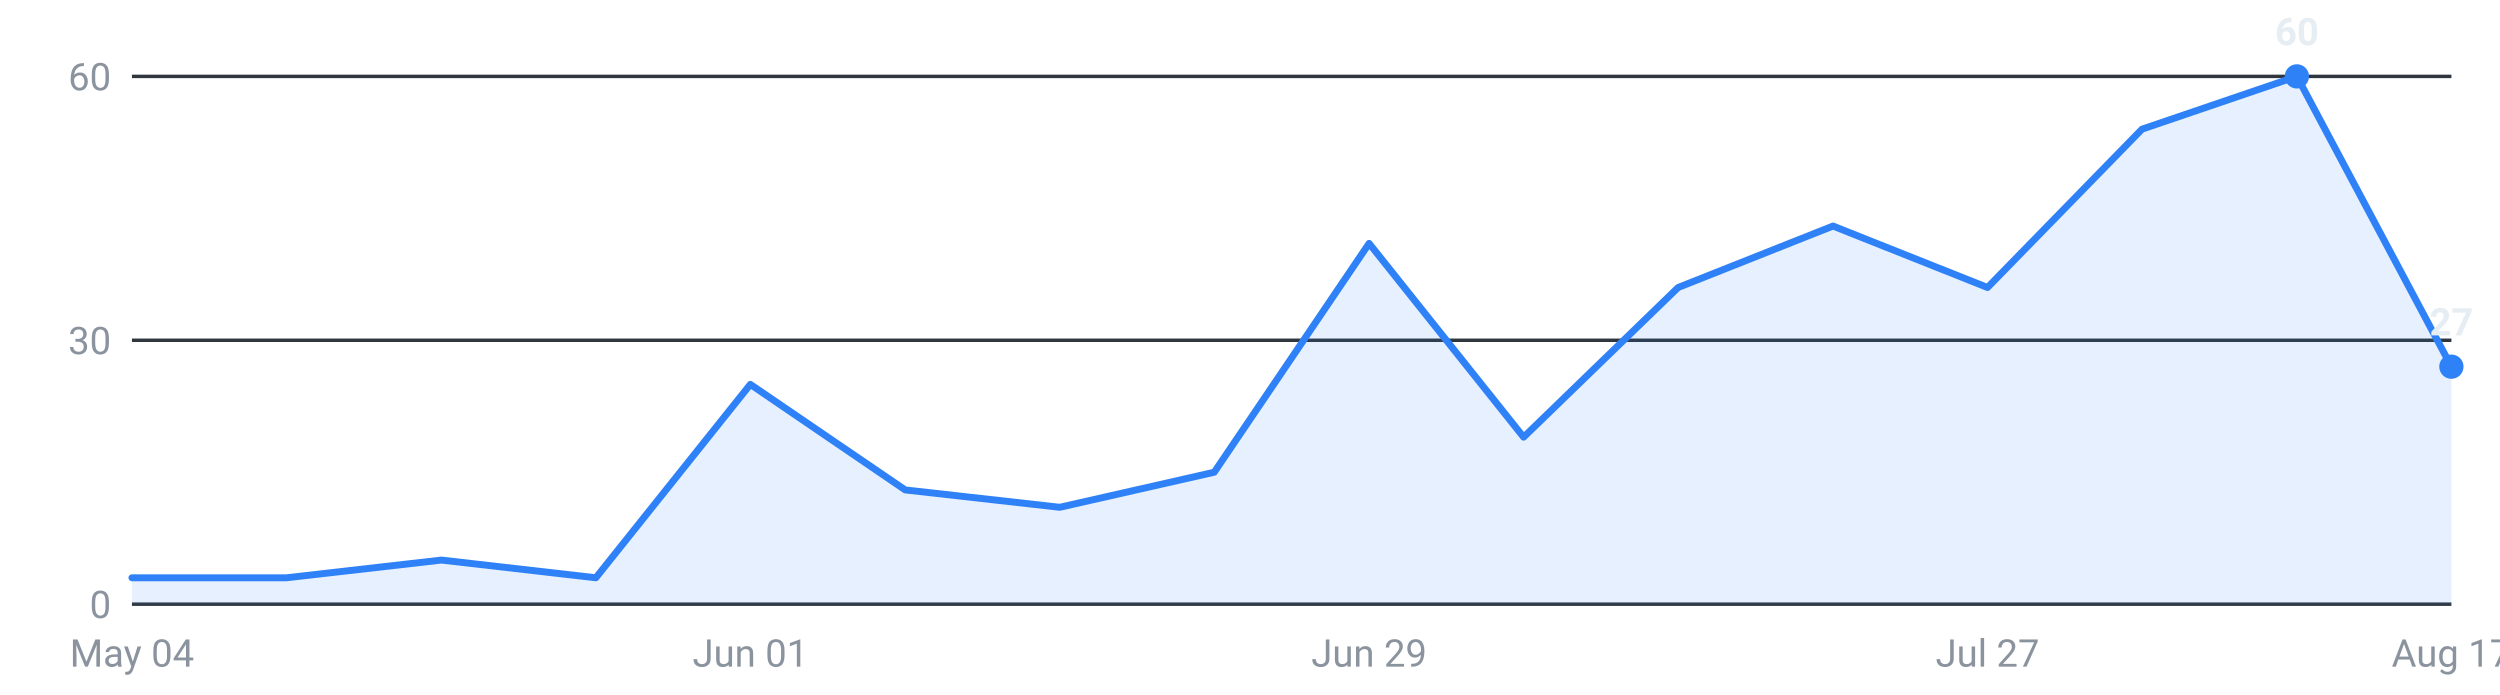
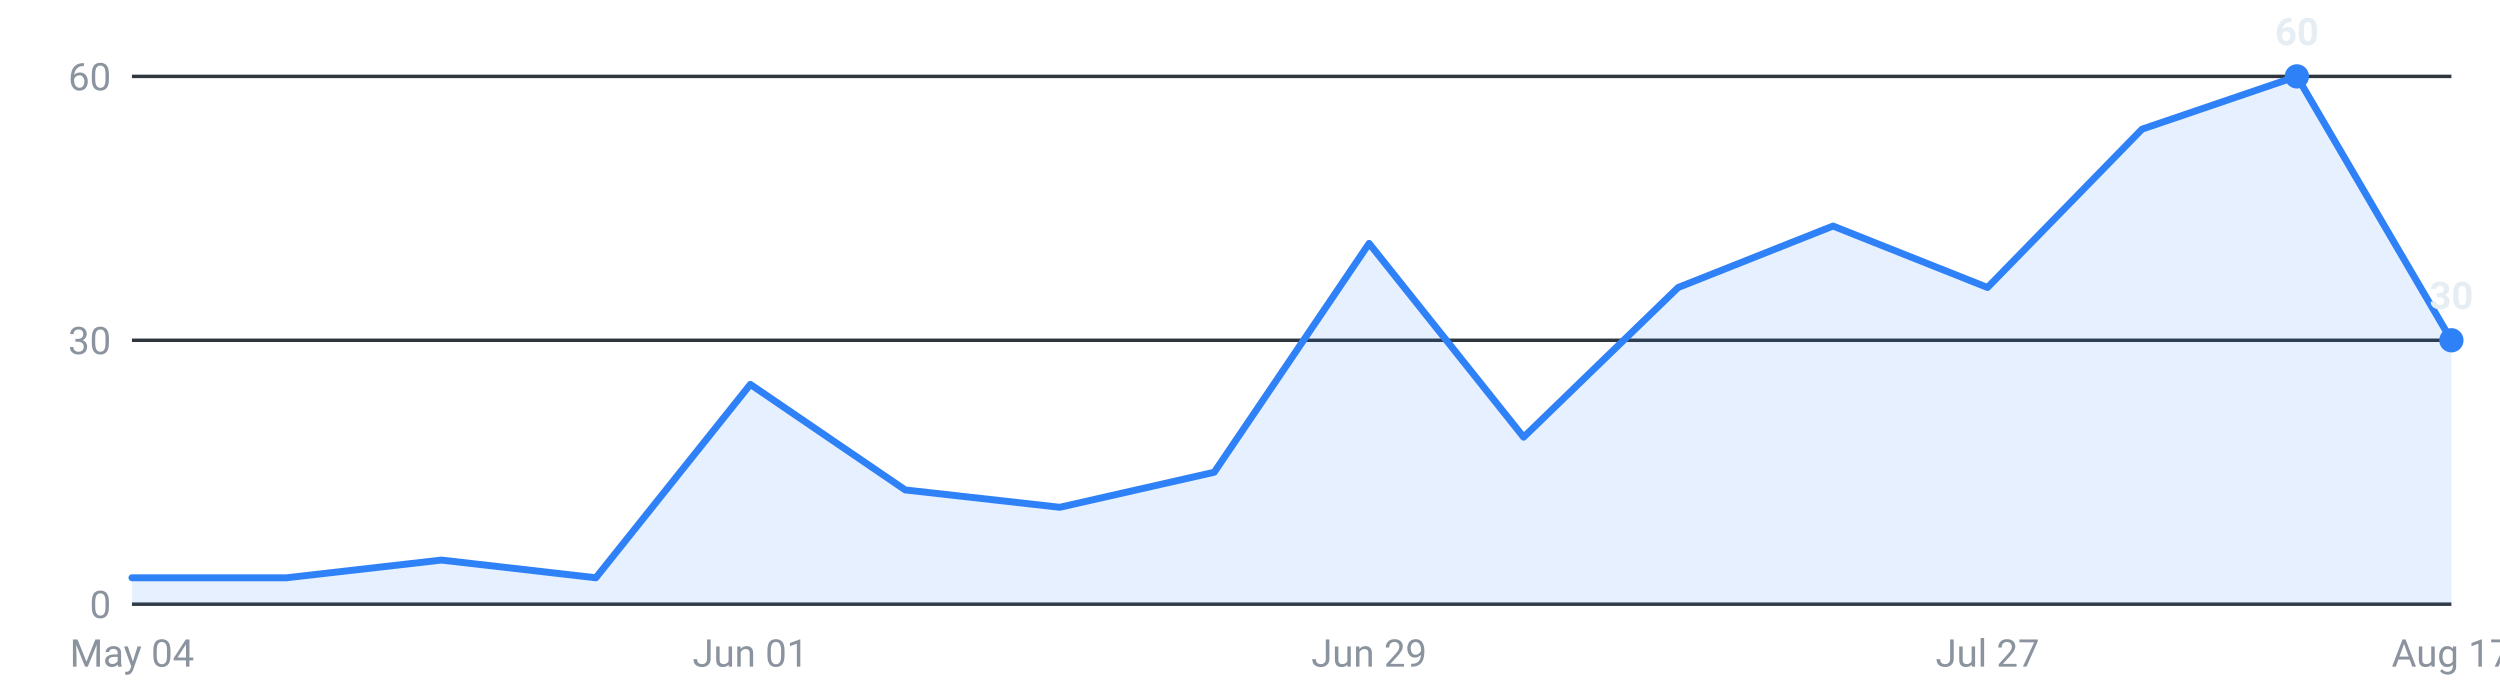
<svg xmlns="http://www.w3.org/2000/svg" viewBox="0 0 720 200" width="720" height="200" role="img" aria-label="Internships posted per week, last 16 weeks">
  <g font-family="-apple-system,Segoe UI,Roboto,sans-serif" font-size="11">
    <line x1="38" y1="174.0" x2="706" y2="174.0" stroke="#30363d" stroke-width="1" />
    <text x="32" y="178.0" text-anchor="end" fill="#8b949e">0</text>
    <line x1="38" y1="98.0" x2="706" y2="98.0" stroke="#30363d" stroke-width="1" />
    <text x="32" y="102.0" text-anchor="end" fill="#8b949e">30</text>
    <line x1="38" y1="22.0" x2="706" y2="22.0" stroke="#30363d" stroke-width="1" />
    <text x="32" y="26.0" text-anchor="end" fill="#8b949e">60</text>
-     <path d="M38.0,174 L38.0,166.4 L82.5,166.4 L127.1,161.3 L171.6,166.4 L216.1,110.7 L260.7,141.1 L305.2,146.1 L349.7,136.0 L394.3,70.1 L438.8,125.9 L483.3,82.8 L527.9,65.1 L572.4,82.8 L616.9,37.2 L661.5,22.0 L706.0,105.6 L706.0,174 Z" fill="#2f81f7" fill-opacity="0.12" />
-     <polyline points="38.0,166.4 82.5,166.4 127.1,161.3 171.6,166.4 216.1,110.7 260.7,141.1 305.2,146.1 349.7,136.0 394.3,70.1 438.8,125.9 483.3,82.8 527.9,65.1 572.4,82.8 616.9,37.2 661.5,22.0 706.0,105.6" fill="none" stroke="#2f81f7" stroke-width="2" stroke-linejoin="round" stroke-linecap="round" />
+     <path d="M38.0,174 L38.0,166.4 L82.5,166.4 L127.1,161.3 L171.6,166.4 L216.1,110.7 L260.7,141.1 L305.2,146.1 L349.7,136.0 L394.3,70.1 L438.8,125.9 L483.3,82.8 L527.9,65.1 L572.4,82.8 L616.9,37.2 L661.5,22.0 L706.0,98.0 L706.0,174 Z" fill="#2f81f7" fill-opacity="0.12" />
+     <polyline points="38.0,166.4 82.5,166.4 127.1,161.3 171.6,166.4 216.1,110.7 260.7,141.1 305.2,146.1 349.7,136.0 394.3,70.1 438.8,125.9 483.3,82.8 527.9,65.1 572.4,82.8 616.9,37.2 661.5,22.0 706.0,98.0" fill="none" stroke="#2f81f7" stroke-width="2" stroke-linejoin="round" stroke-linecap="round" />
    <circle cx="661.5" cy="22.0" r="3.5" fill="#2f81f7" />
    <text x="661.5" y="13.0" text-anchor="middle" fill="#e6edf3" font-weight="600">60</text>
-     <circle cx="706.0" cy="105.6" r="3.5" fill="#2f81f7" />
-     <text x="706.0" y="96.6" text-anchor="middle" fill="#e6edf3" font-weight="600">27</text>
+     <circle cx="706.0" cy="98.0" r="3.5" fill="#2f81f7" />
+     <text x="706.0" y="89.0" text-anchor="middle" fill="#e6edf3" font-weight="600">30</text>
    <text x="38.0" y="192" text-anchor="middle" fill="#8b949e">May 04</text>
    <text x="216.1" y="192" text-anchor="middle" fill="#8b949e">Jun 01</text>
    <text x="394.3" y="192" text-anchor="middle" fill="#8b949e">Jun 29</text>
    <text x="572.4" y="192" text-anchor="middle" fill="#8b949e">Jul 27</text>
    <text x="706.0" y="192" text-anchor="middle" fill="#8b949e">Aug 17</text>
  </g>
</svg>
